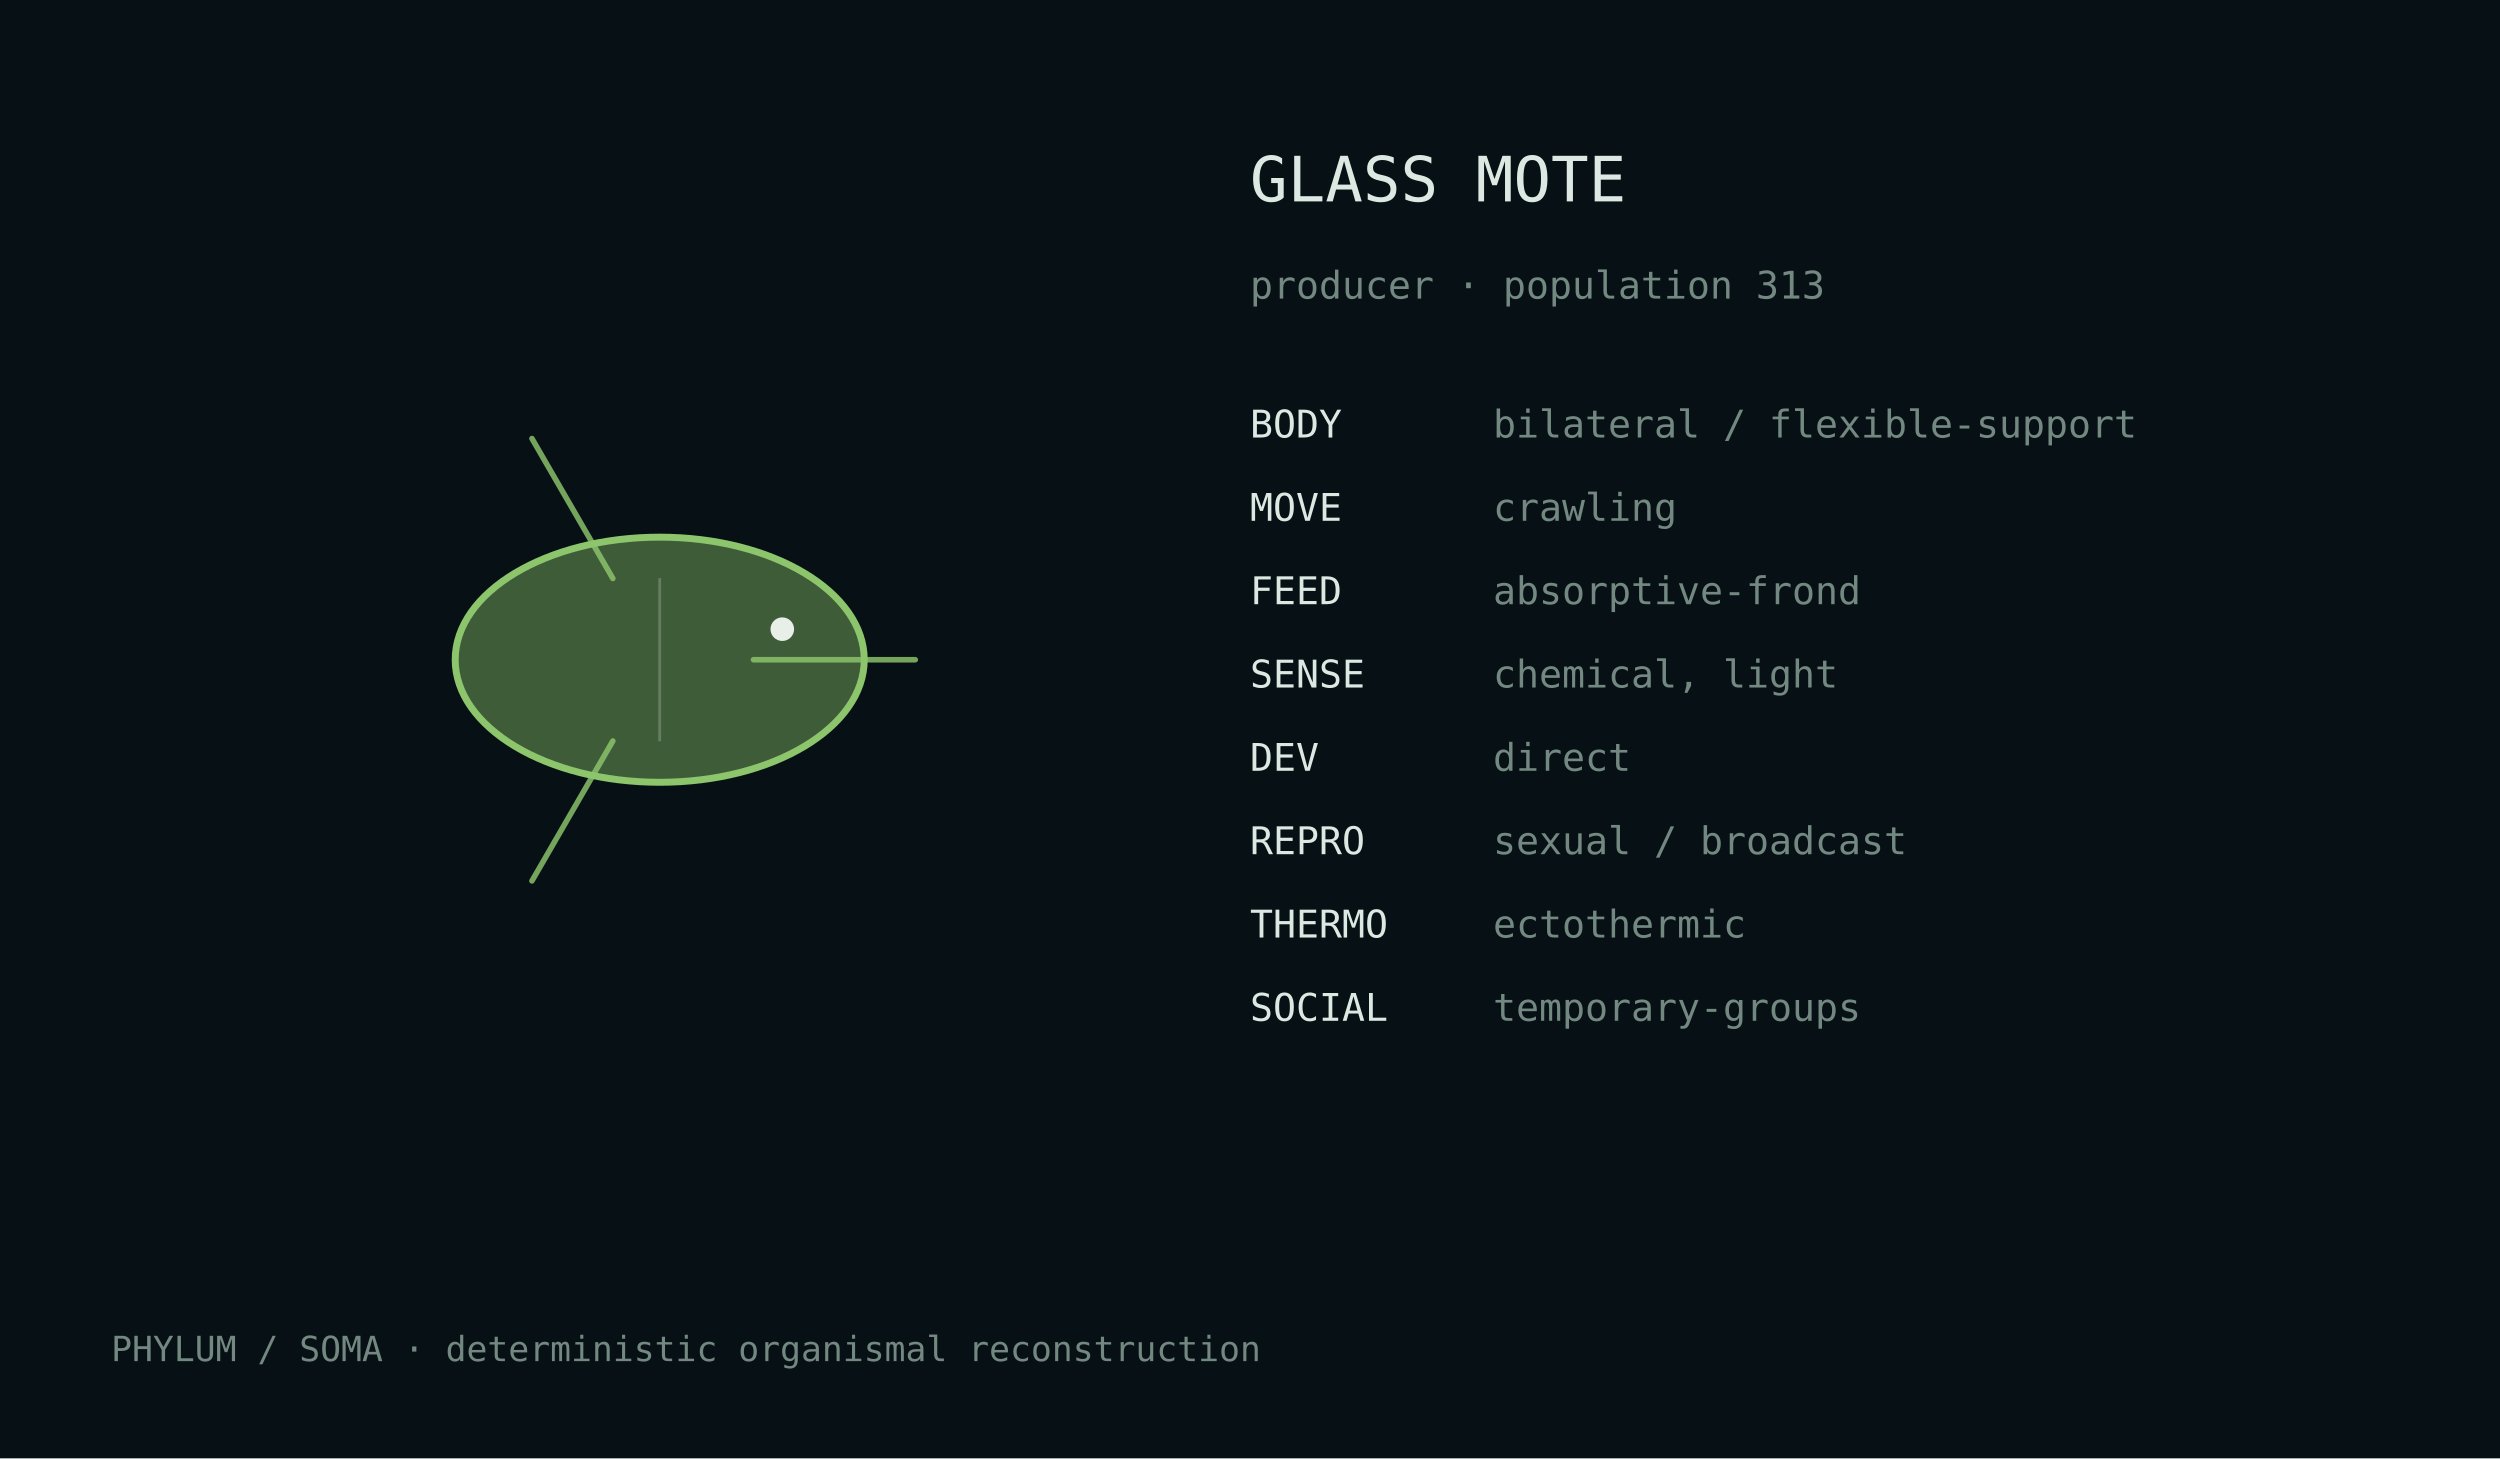
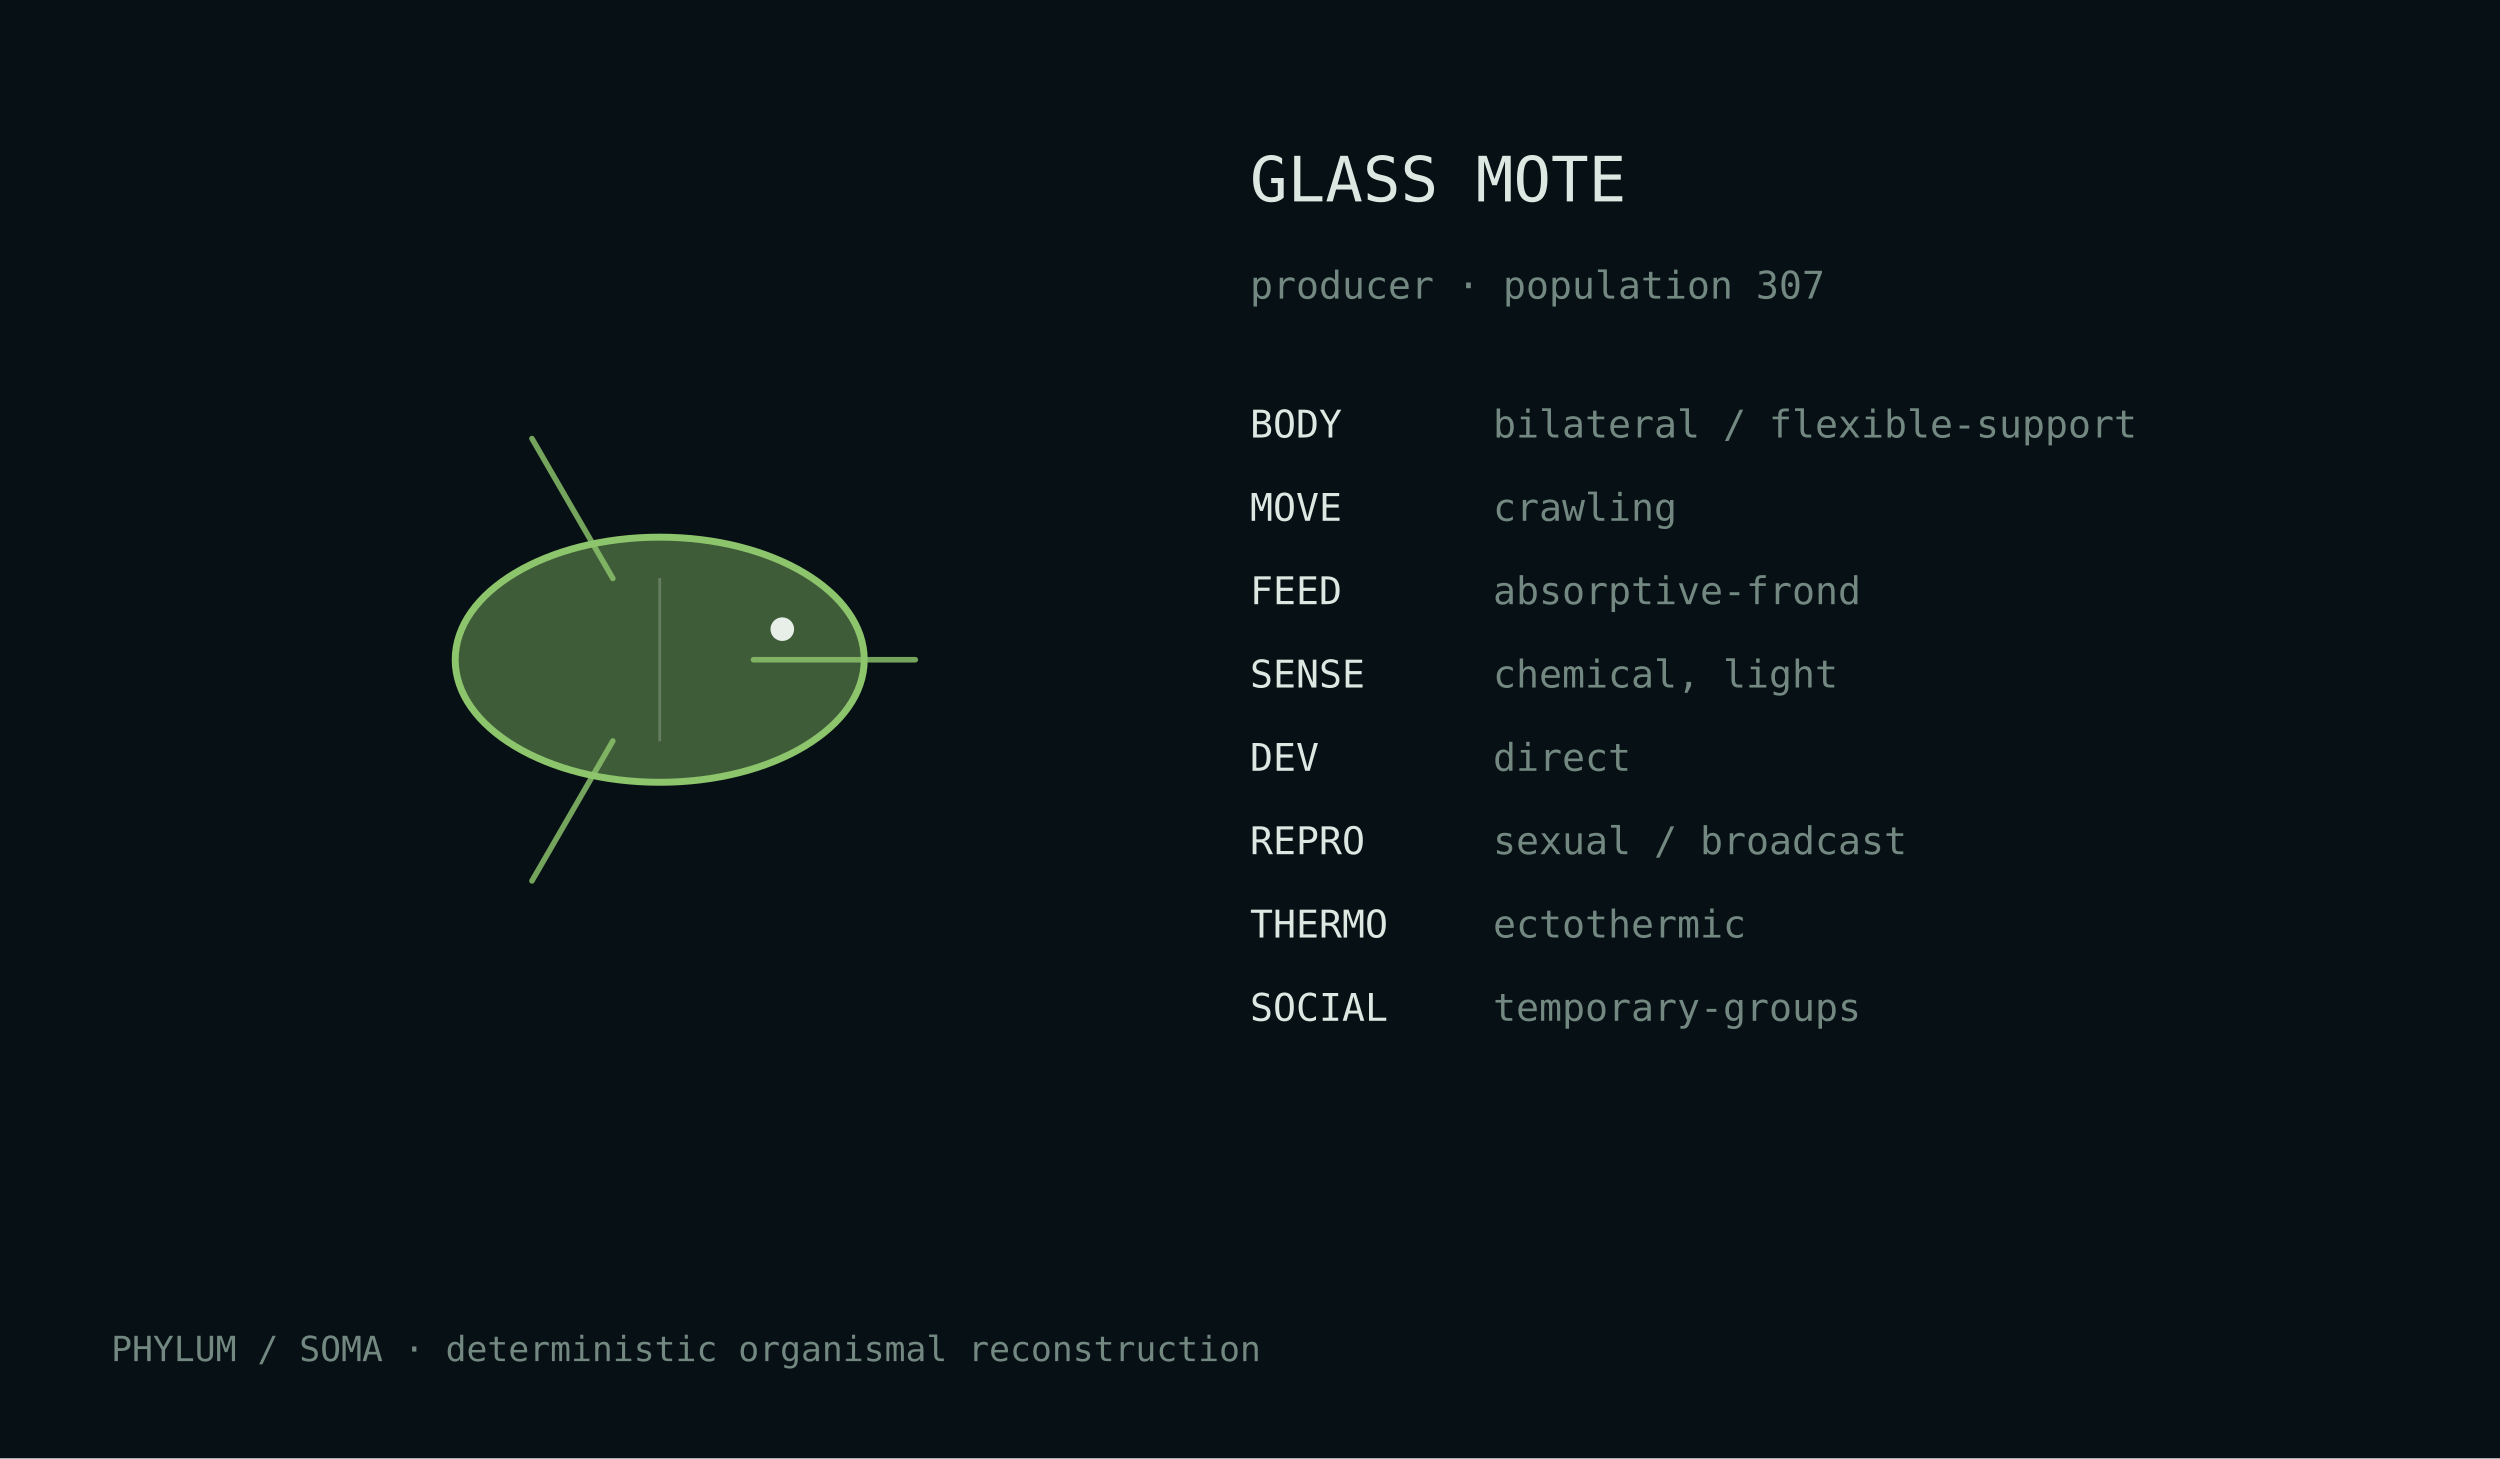
<svg xmlns="http://www.w3.org/2000/svg" width="720" height="420" viewBox="0 0 720 420">
  <rect width="100%" height="100%" fill="#071014" />
  <style>text{font-family:ui-monospace,monospace;fill:#dce8e2}.m{fill:#728880}</style>
  <g transform="translate(190.0,190.0)">
    <ellipse cx="0" cy="0" rx="58.9" ry="35.3" fill="#8dc56c" fill-opacity=".42" stroke="#8dc56c" stroke-width="2" />
    <path d="M27.0,0.0 Q57.4,0.0 73.6,0.0" fill="none" stroke="#8dc56c" stroke-width="1.6" stroke-linecap="round" opacity=".82" />
    <path d="M-13.5,23.4 Q-28.7,49.7 -36.8,63.7" fill="none" stroke="#8dc56c" stroke-width="1.6" stroke-linecap="round" opacity=".82" />
    <path d="M-13.5,-23.4 Q-28.7,-49.7 -36.8,-63.7" fill="none" stroke="#8dc56c" stroke-width="1.6" stroke-linecap="round" opacity=".82" />
    <line x1="0.0" y1="-23.5" x2="0.0" y2="23.5" stroke="#d9e4df" stroke-opacity=".25" stroke-width=".8" />
    <circle cx="35.3" cy="-8.8" r="3.4" fill="#e8efe9" />
  </g>
  <text x="360" y="58" font-size="18">GLASS MOTE</text>
-   <text x="360" y="86" font-size="11" class="m">producer · population 313</text>
+   <text x="360" y="86" font-size="11" class="m">producer · population 307</text>
  <text x="360" y="126" font-size="11">BODY</text>
  <text x="430" y="126" font-size="11" class="m">bilateral / flexible-support</text>
  <text x="360" y="150" font-size="11">MOVE</text>
  <text x="430" y="150" font-size="11" class="m">crawling</text>
  <text x="360" y="174" font-size="11">FEED</text>
  <text x="430" y="174" font-size="11" class="m">absorptive-frond</text>
  <text x="360" y="198" font-size="11">SENSE</text>
  <text x="430" y="198" font-size="11" class="m">chemical, light</text>
  <text x="360" y="222" font-size="11">DEV</text>
  <text x="430" y="222" font-size="11" class="m">direct</text>
  <text x="360" y="246" font-size="11">REPRO</text>
  <text x="430" y="246" font-size="11" class="m">sexual / broadcast</text>
  <text x="360" y="270" font-size="11">THERMO</text>
  <text x="430" y="270" font-size="11" class="m">ectothermic</text>
  <text x="360" y="294" font-size="11">SOCIAL</text>
  <text x="430" y="294" font-size="11" class="m">temporary-groups</text>
  <text x="32" y="392" font-size="10" class="m">PHYLUM / SOMA · deterministic organismal reconstruction</text>
</svg>
